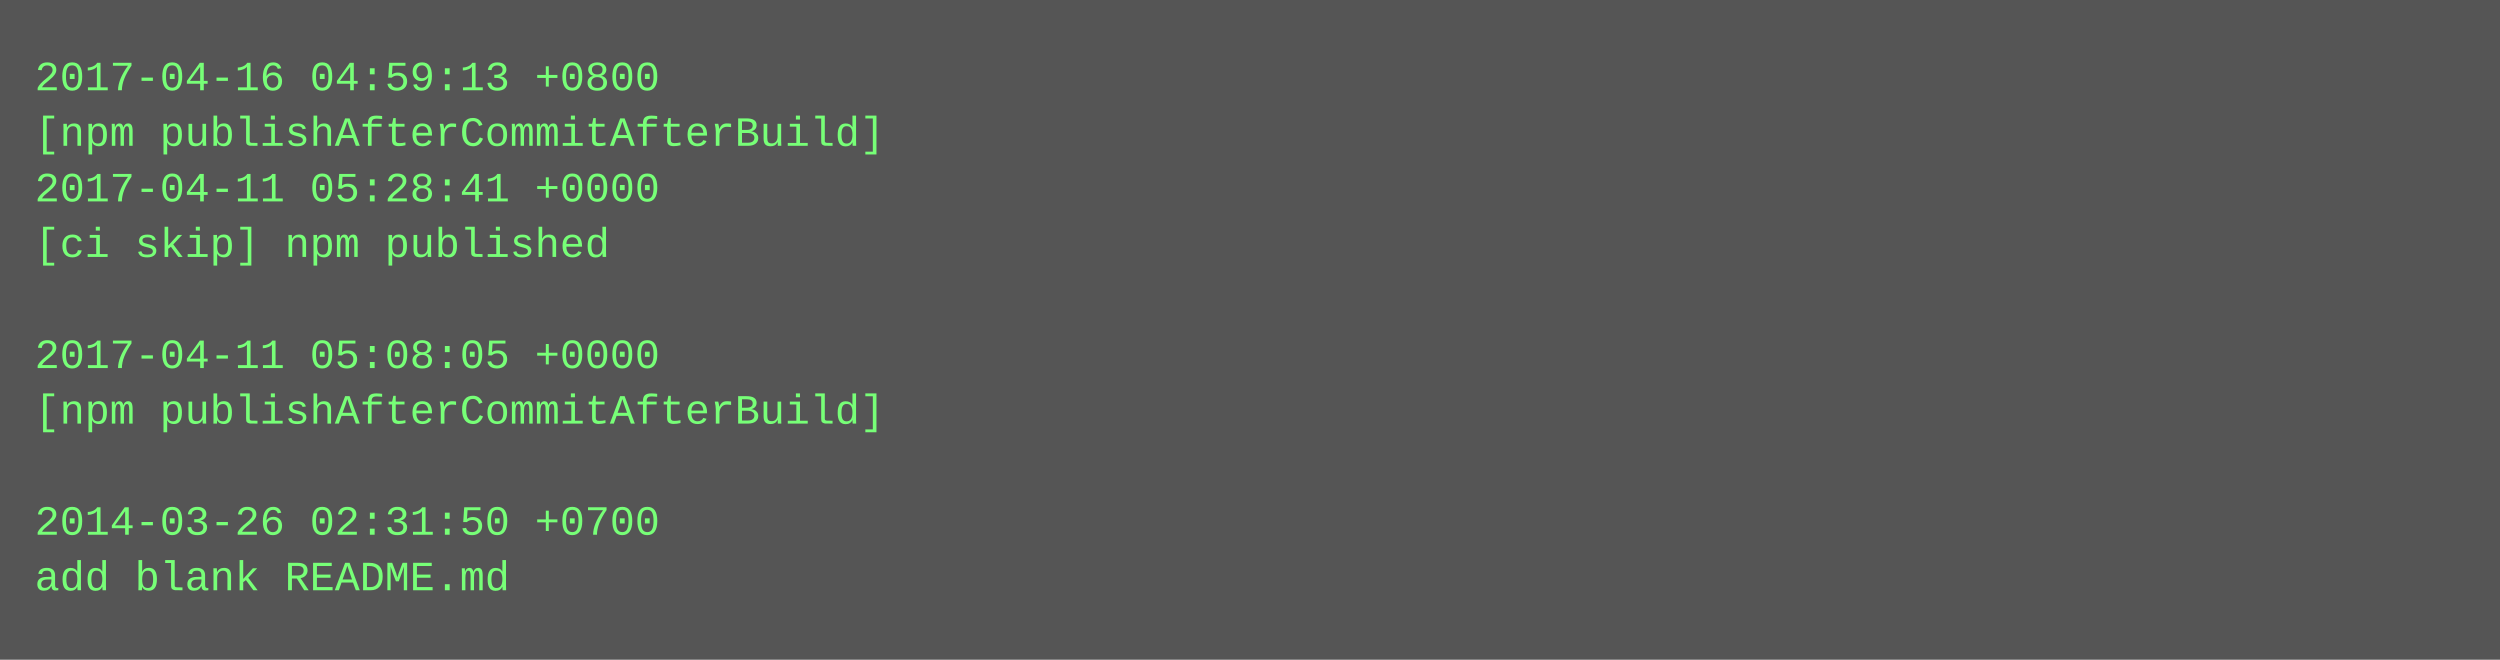
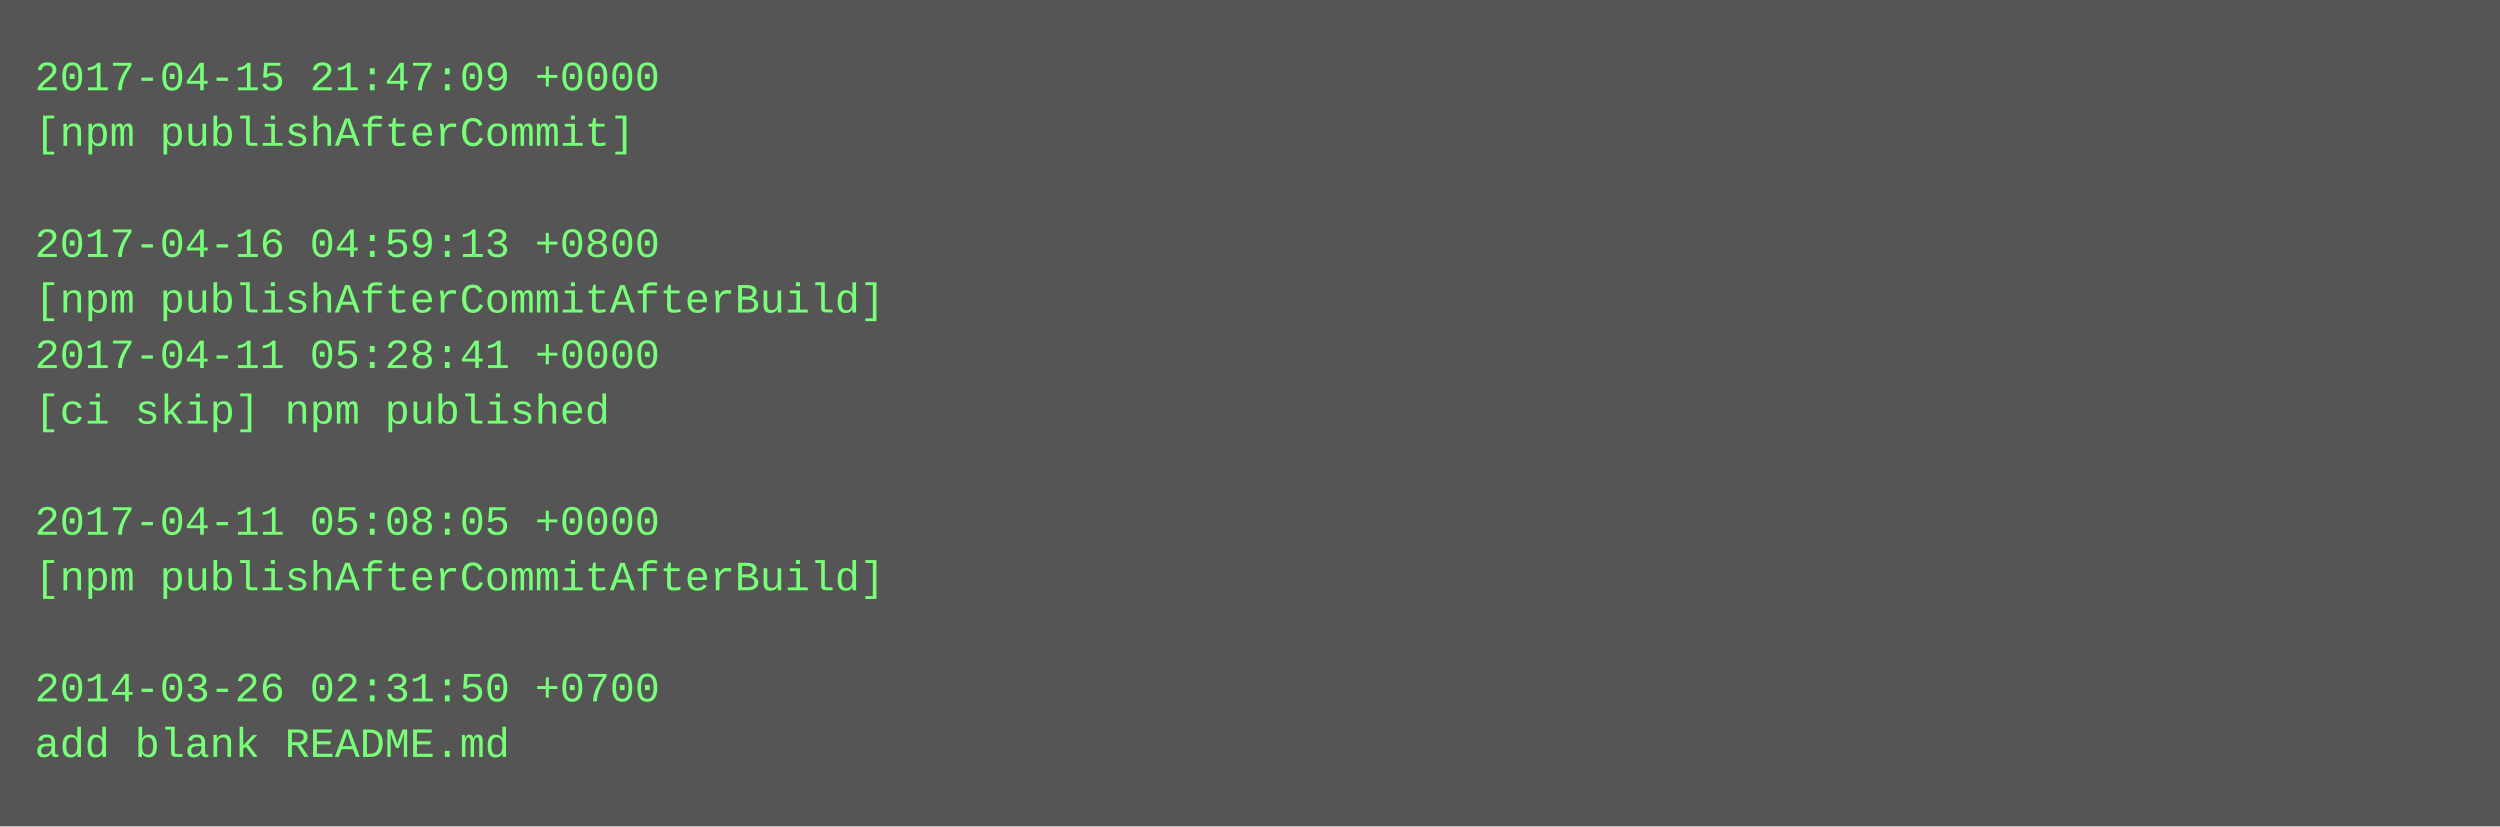
- <svg xmlns="http://www.w3.org/2000/svg" height="190" width="720">
-   <rect height="190" fill="#555" width="720" />
+ <svg xmlns="http://www.w3.org/2000/svg" height="238" width="720">
+   <rect height="238" fill="#555" width="720" />
  <text fill="#7f7" font-family="Courier New" font-size="12" xml:space="preserve">
-     <tspan x="10" y="26">2017-04-16 04:59:13 +0800</tspan>
-     <tspan x="10" y="42">[npm publishAfterCommitAfterBuild]</tspan>
-     <tspan x="10" y="58">2017-04-11 05:28:41 +0000</tspan>
-     <tspan x="10" y="74">[ci skip] npm published</tspan>
-     <tspan x="10" y="90" />
-     <tspan x="10" y="106">2017-04-11 05:08:05 +0000</tspan>
-     <tspan x="10" y="122">[npm publishAfterCommitAfterBuild]</tspan>
+     <tspan x="10" y="26">2017-04-15 21:47:09 +0000</tspan>
+     <tspan x="10" y="42">[npm publishAfterCommit]</tspan>
+     <tspan x="10" y="58" />
+     <tspan x="10" y="74">2017-04-16 04:59:13 +0800</tspan>
+     <tspan x="10" y="90">[npm publishAfterCommitAfterBuild]</tspan>
+     <tspan x="10" y="106">2017-04-11 05:28:41 +0000</tspan>
+     <tspan x="10" y="122">[ci skip] npm published</tspan>
    <tspan x="10" y="138" />
-     <tspan x="10" y="154">2014-03-26 02:31:50 +0700</tspan>
-     <tspan x="10" y="170">add blank README.md</tspan>
+     <tspan x="10" y="154">2017-04-11 05:08:05 +0000</tspan>
+     <tspan x="10" y="170">[npm publishAfterCommitAfterBuild]</tspan>
+     <tspan x="10" y="186" />
+     <tspan x="10" y="202">2014-03-26 02:31:50 +0700</tspan>
+     <tspan x="10" y="218">add blank README.md</tspan>
  </text>
</svg>
